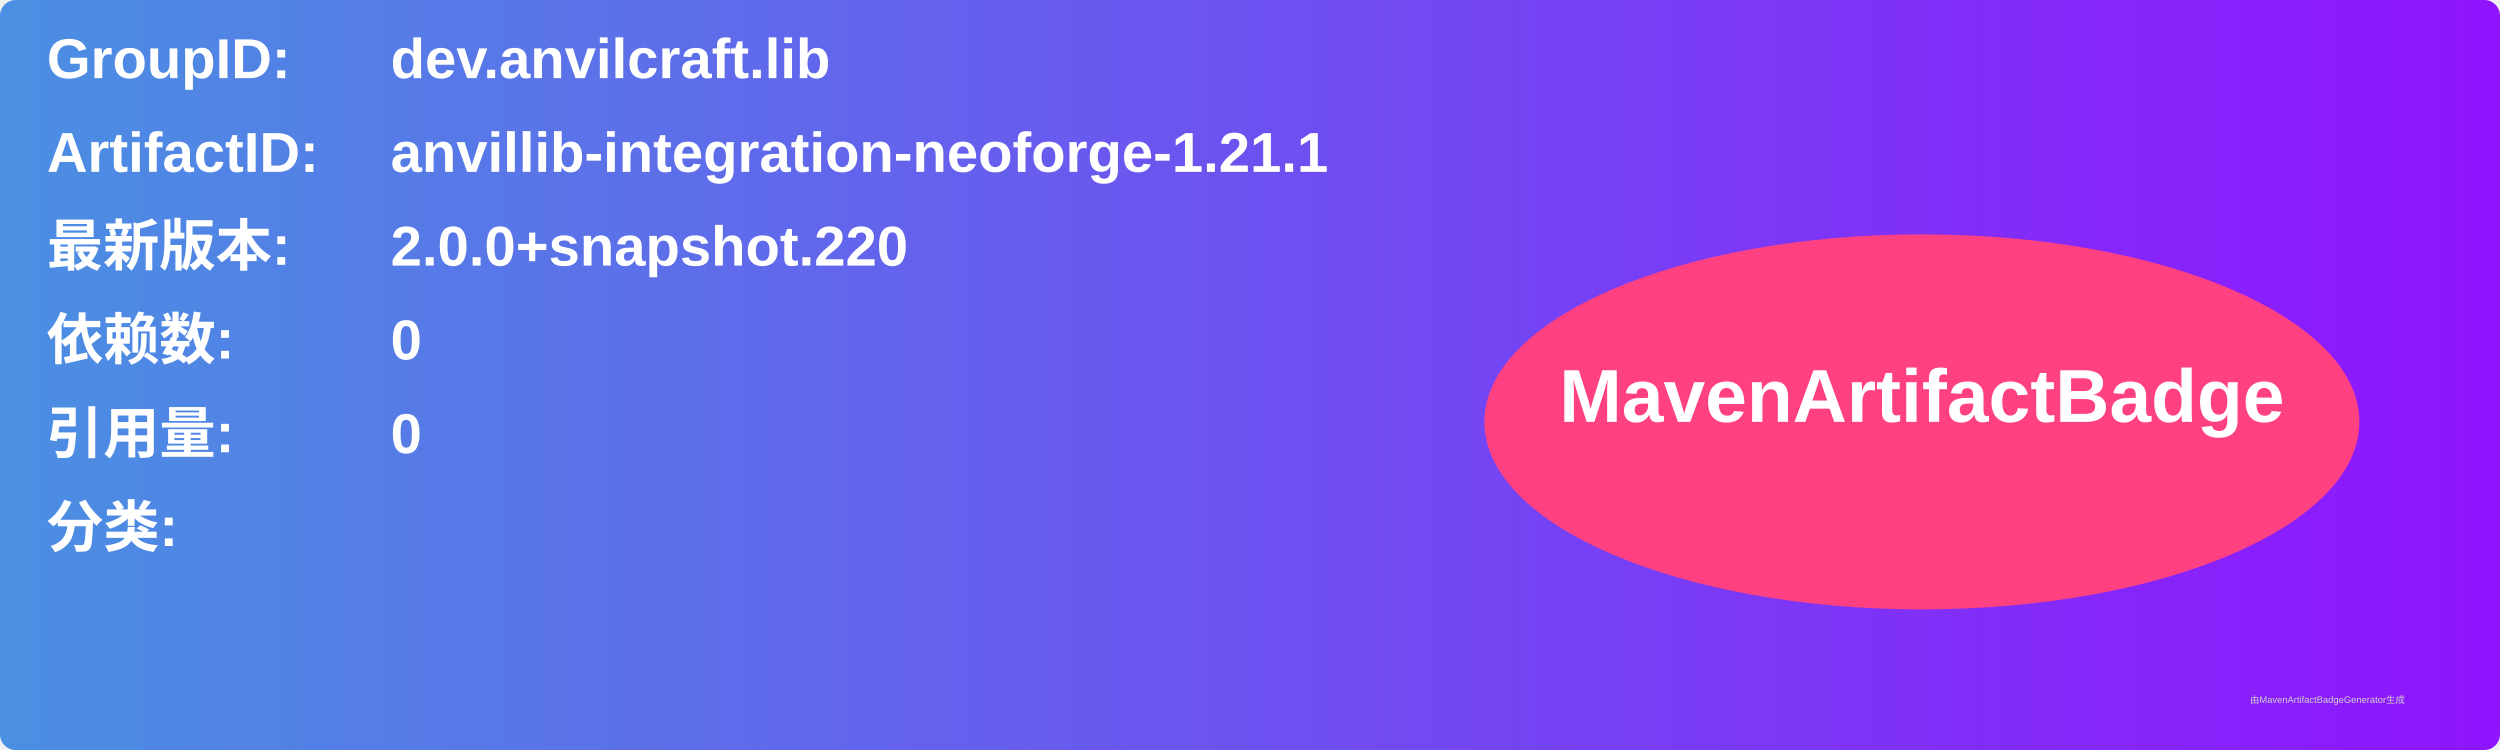
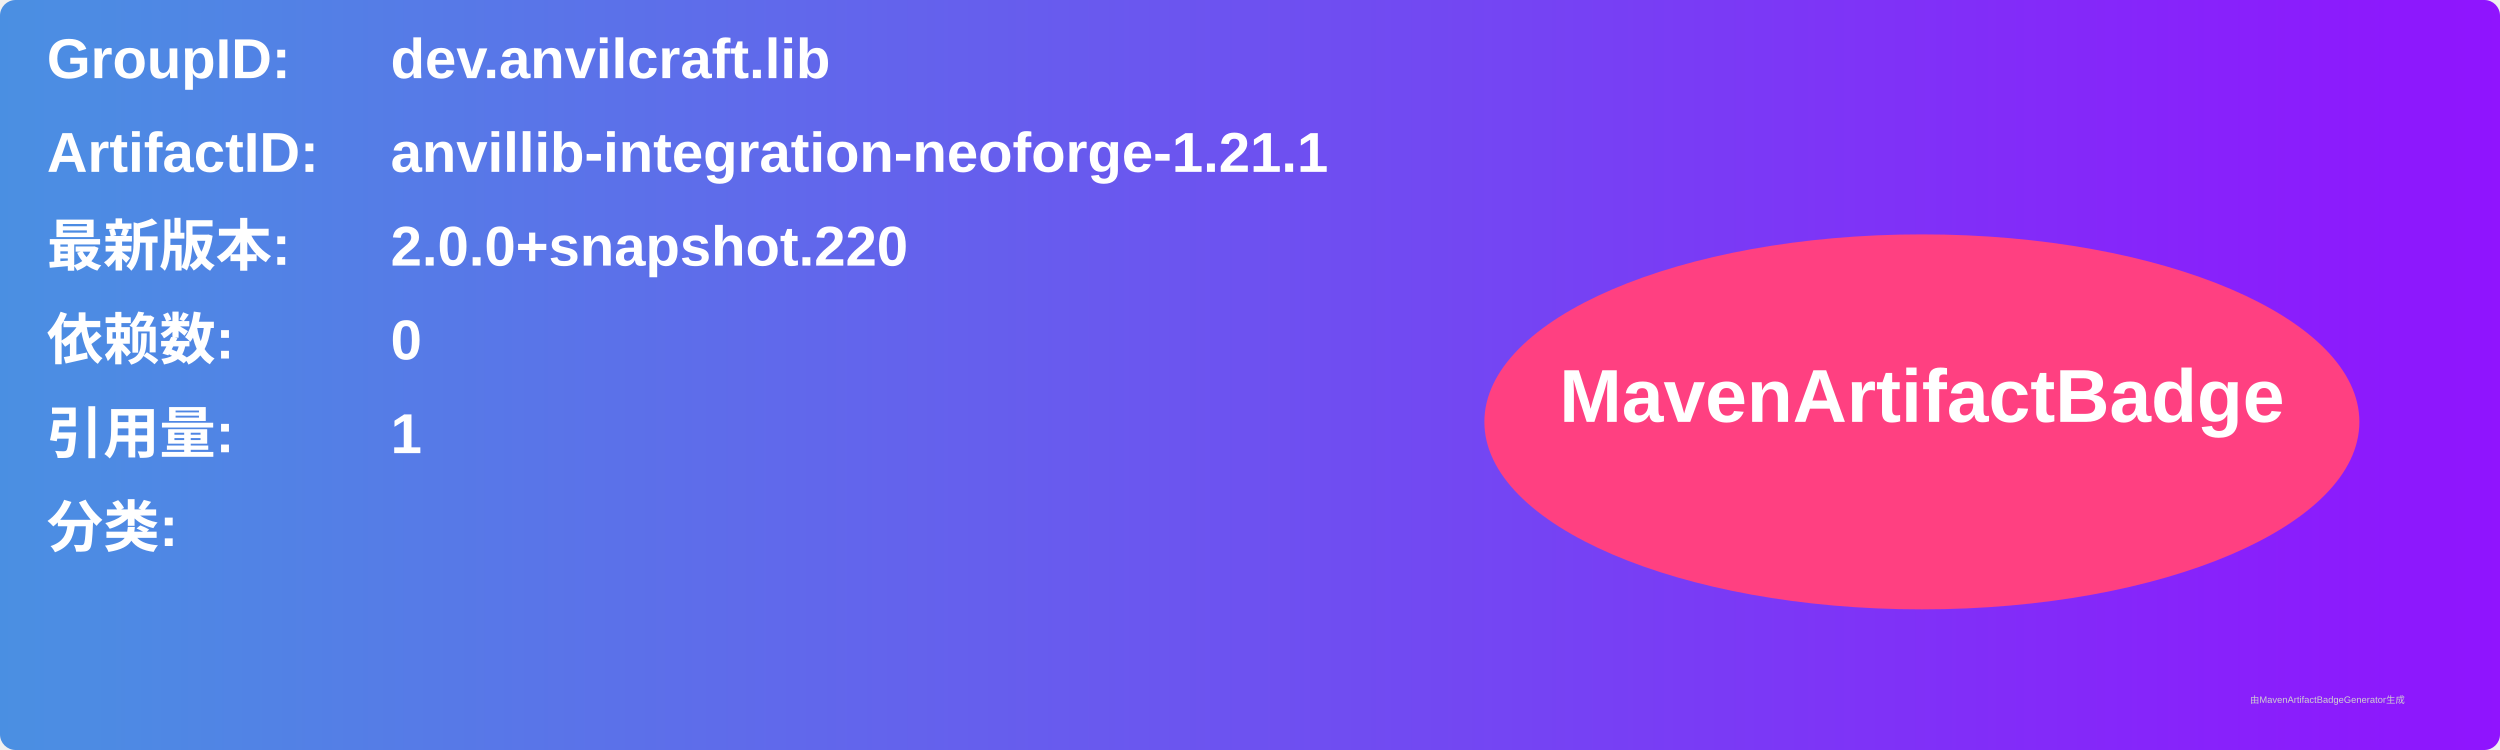
<svg xmlns="http://www.w3.org/2000/svg" width="800" height="240" viewBox="0 0 800 240">
  <linearGradient id="grad" x1="0%" y1="0%" x2="100%" y2="0%">
    <stop offset="0%" stop-color="#4a90e2" />
    <stop offset="100%" stop-color="#9013fe" />
  </linearGradient>
  <rect width="100%" height="100%" rx="5" ry="5" fill="url(#grad)" />
  <g transform="translate(15, 15)">
    <text x="0" y="10" font-family="Arial" font-size="18" fill="white" font-weight="bold" width="260">GroupID:</text>
    <text x="110" y="10" font-family="Arial" font-size="18" fill="white" font-weight="bold" width="460">dev.anvilcraft.lib</text>
    <text x="0" y="40" font-family="Arial" font-size="18" fill="white" font-weight="bold" width="260">ArtifactID:</text>
    <text x="110" y="40" font-family="Arial" font-size="18" fill="white" font-weight="bold" width="460">anvillib-integration-neoforge-1.21.1</text>
    <text x="0" y="70" font-family="Arial" font-size="18" fill="white" font-weight="bold">最新版本:</text>
    <text x="110" y="70" font-family="Arial" font-size="18" fill="white" font-weight="bold">
      <tspan font-weight="bold">2.0.0+snapshot.220</tspan>
    </text>
    <text x="0" y="100" font-family="Arial" font-size="18" fill="white" font-weight="bold">依赖数: </text>
    <text x="110" y="100" font-family="Arial" font-size="18" fill="white">
      <tspan font-weight="bold">0</tspan>
    </text>
    <text x="0" y="130" font-family="Arial" font-size="18" fill="white" font-weight="bold">引用量: </text>
    <text x="110" y="130" font-family="Arial" font-size="18" fill="white">
-       <tspan font-weight="bold">0</tspan>
+       <tspan font-weight="bold">1</tspan>
    </text>
    <text x="0" y="160" font-family="Arial" font-size="18" fill="white" font-weight="bold">分类:</text>
    <text x="10" y="190" font-family="Arial" font-size="10" fill="white">
      <tspan font-weight="bold" />
    </text>
    <ellipse cx="600" cy="120" rx="140" ry="60" fill="#ff4081" />
    <text x="600" y="120" text-anchor="middle" font-family="Arial" font-size="24" fill="white" font-weight="bold">MavenArtifactBadge</text>
  </g>
  <text x="720" y="225" font-family="Arial" font-size="3" fill="#d0d0d0">由MavenArtifactBadgeGenerator生成</text>
</svg>
